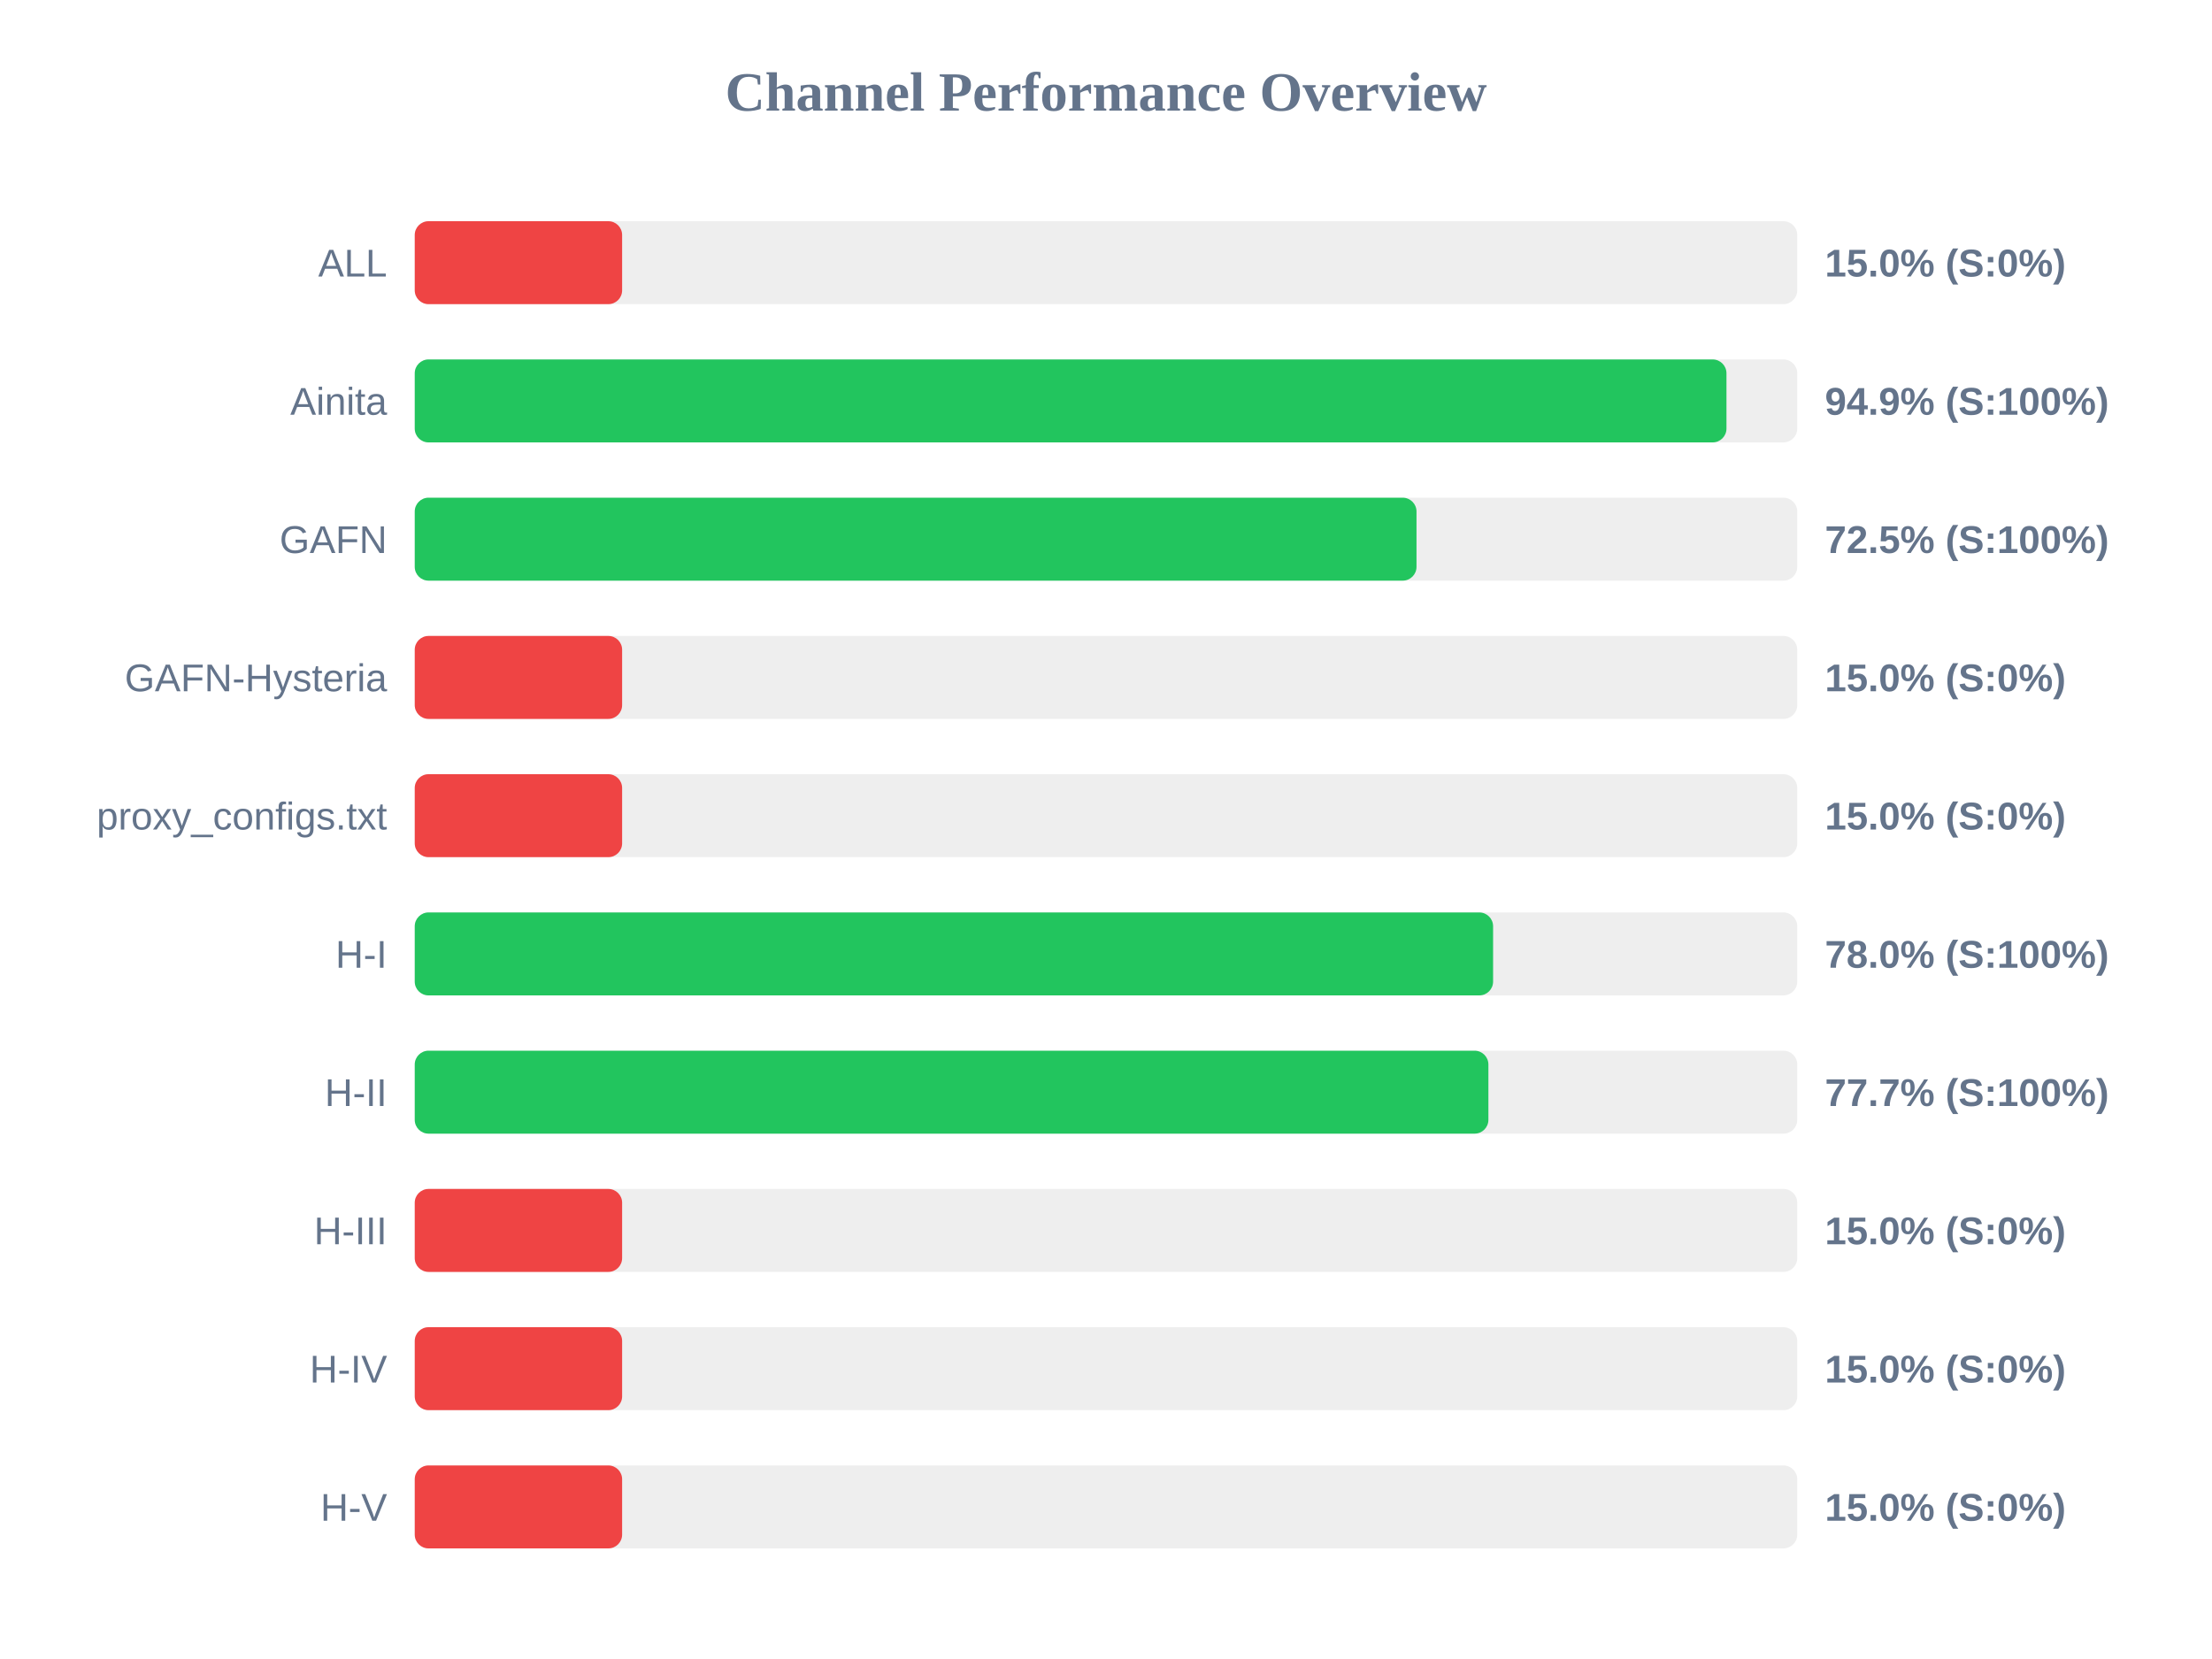
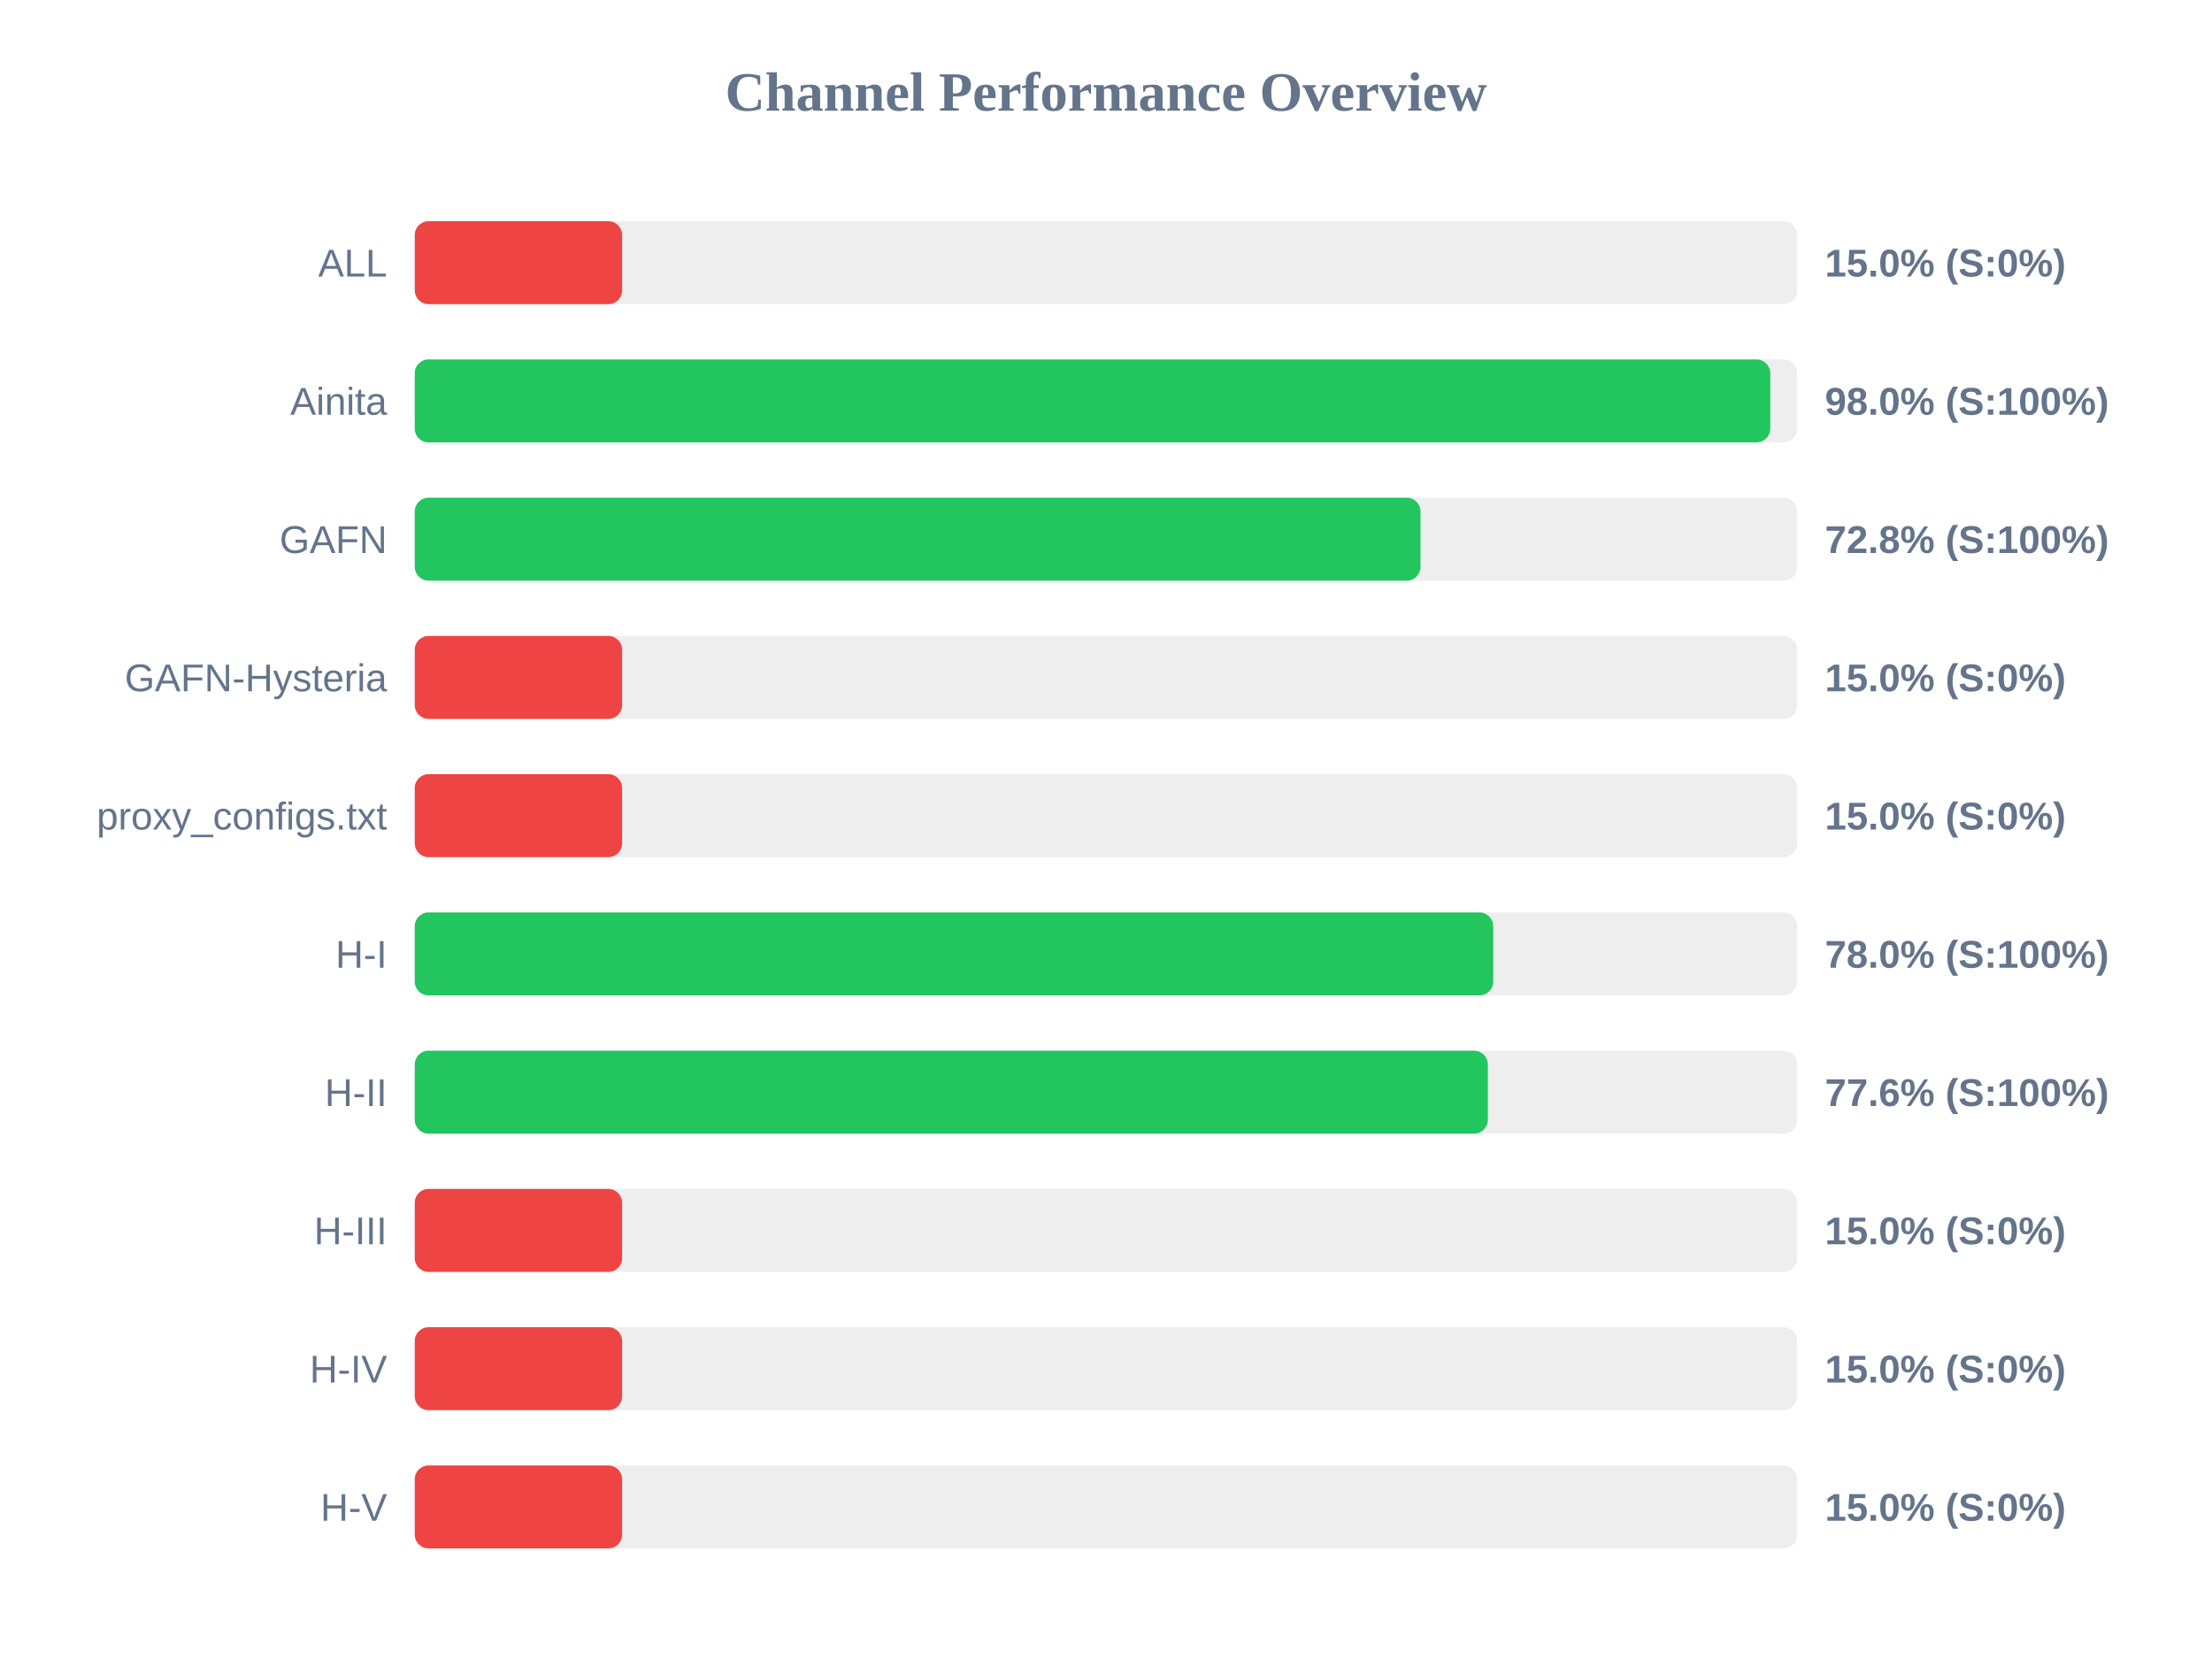
<svg xmlns="http://www.w3.org/2000/svg" width="800" height="600" version="1.1">
  <style>
        .row { font: 14px Arial; fill: #64748b; }
        .score { font: bold 14px Arial; fill: #64748b; }
    </style>
  <text x="400" y="40" text-anchor="middle" font-size="20px" font-weight="bold" fill="#64748b">Channel Performance Overview</text>
  <rect x="150" y="80" width="500" height="30" fill="#eee" rx="5" />
  <rect x="150" y="80" width="75.0" height="30" fill="#ef4444" rx="5" />
  <text x="140" y="100" text-anchor="end" class="row">ALL</text>
  <text x="660" y="100" text-anchor="start" class="score">15.0% (S:0%)</text>
  <rect x="150" y="130" width="500" height="30" fill="#eee" rx="5" />
-   <rect x="150" y="130" width="474.4" height="30" fill="#22c55e" rx="5" />
+   <rect x="150" y="130" width="490.25" height="30" fill="#22c55e" rx="5" />
  <text x="140" y="150" text-anchor="end" class="row">Ainita</text>
-   <text x="660" y="150" text-anchor="start" class="score">94.9% (S:100%)</text>
+   <text x="660" y="150" text-anchor="start" class="score">98.0% (S:100%)</text>
  <rect x="150" y="180" width="500" height="30" fill="#eee" rx="5" />
-   <rect x="150" y="180" width="362.3" height="30" fill="#22c55e" rx="5" />
+   <rect x="150" y="180" width="363.75" height="30" fill="#22c55e" rx="5" />
  <text x="140" y="200" text-anchor="end" class="row">GAFN</text>
-   <text x="660" y="200" text-anchor="start" class="score">72.5% (S:100%)</text>
+   <text x="660" y="200" text-anchor="start" class="score">72.8% (S:100%)</text>
  <rect x="150" y="230" width="500" height="30" fill="#eee" rx="5" />
  <rect x="150" y="230" width="75.0" height="30" fill="#ef4444" rx="5" />
  <text x="140" y="250" text-anchor="end" class="row">GAFN-Hysteria</text>
  <text x="660" y="250" text-anchor="start" class="score">15.0% (S:0%)</text>
  <rect x="150" y="280" width="500" height="30" fill="#eee" rx="5" />
  <rect x="150" y="280" width="75.0" height="30" fill="#ef4444" rx="5" />
  <text x="140" y="300" text-anchor="end" class="row">proxy_configs.txt</text>
  <text x="660" y="300" text-anchor="start" class="score">15.0% (S:0%)</text>
  <rect x="150" y="330" width="500" height="30" fill="#eee" rx="5" />
-   <rect x="150" y="330" width="390.0" height="30" fill="#22c55e" rx="5" />
+   <rect x="150" y="330" width="390.05" height="30" fill="#22c55e" rx="5" />
  <text x="140" y="350" text-anchor="end" class="row">H-I</text>
  <text x="660" y="350" text-anchor="start" class="score">78.0% (S:100%)</text>
  <rect x="150" y="380" width="500" height="30" fill="#eee" rx="5" />
-   <rect x="150" y="380" width="388.3" height="30" fill="#22c55e" rx="5" />
+   <rect x="150" y="380" width="388.1" height="30" fill="#22c55e" rx="5" />
  <text x="140" y="400" text-anchor="end" class="row">H-II</text>
-   <text x="660" y="400" text-anchor="start" class="score">77.7% (S:100%)</text>
+   <text x="660" y="400" text-anchor="start" class="score">77.6% (S:100%)</text>
  <rect x="150" y="430" width="500" height="30" fill="#eee" rx="5" />
  <rect x="150" y="430" width="75.0" height="30" fill="#ef4444" rx="5" />
  <text x="140" y="450" text-anchor="end" class="row">H-III</text>
  <text x="660" y="450" text-anchor="start" class="score">15.0% (S:0%)</text>
  <rect x="150" y="480" width="500" height="30" fill="#eee" rx="5" />
  <rect x="150" y="480" width="75.0" height="30" fill="#ef4444" rx="5" />
  <text x="140" y="500" text-anchor="end" class="row">H-IV</text>
  <text x="660" y="500" text-anchor="start" class="score">15.0% (S:0%)</text>
  <rect x="150" y="530" width="500" height="30" fill="#eee" rx="5" />
  <rect x="150" y="530" width="75.0" height="30" fill="#ef4444" rx="5" />
  <text x="140" y="550" text-anchor="end" class="row">H-V</text>
  <text x="660" y="550" text-anchor="start" class="score">15.0% (S:0%)</text>
</svg>
